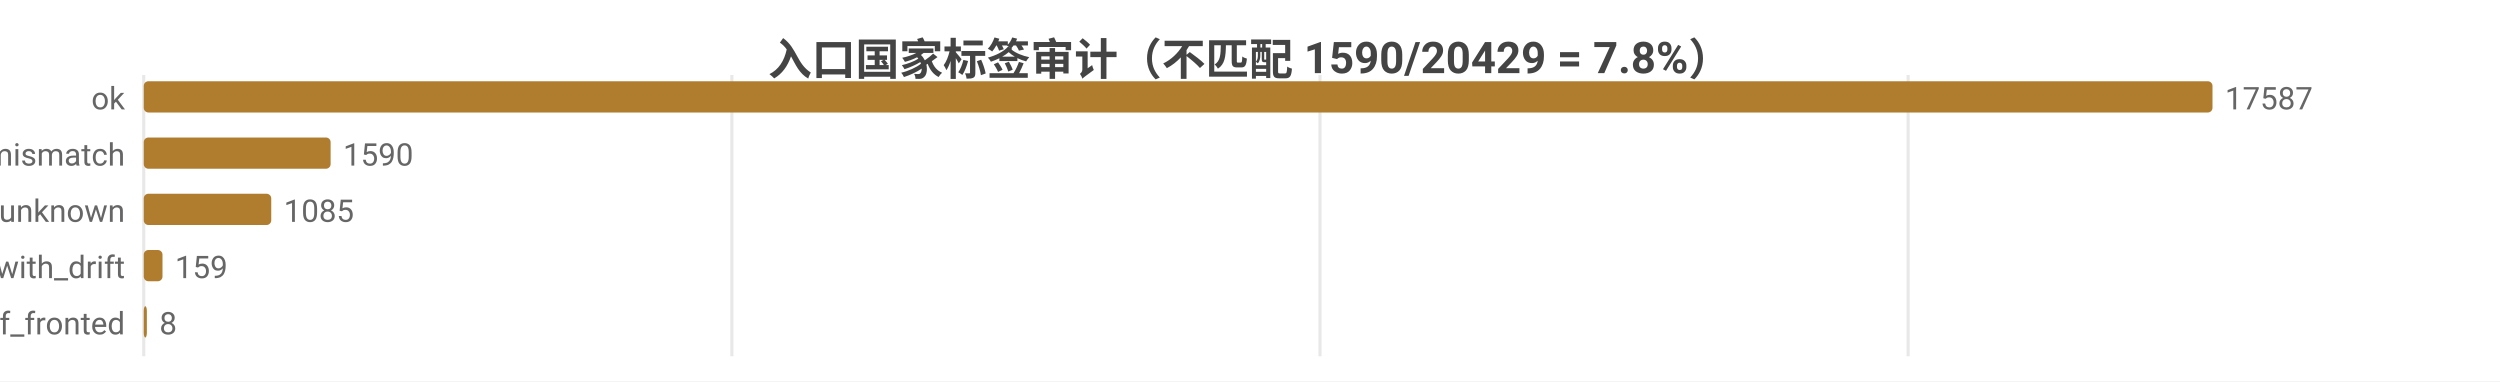
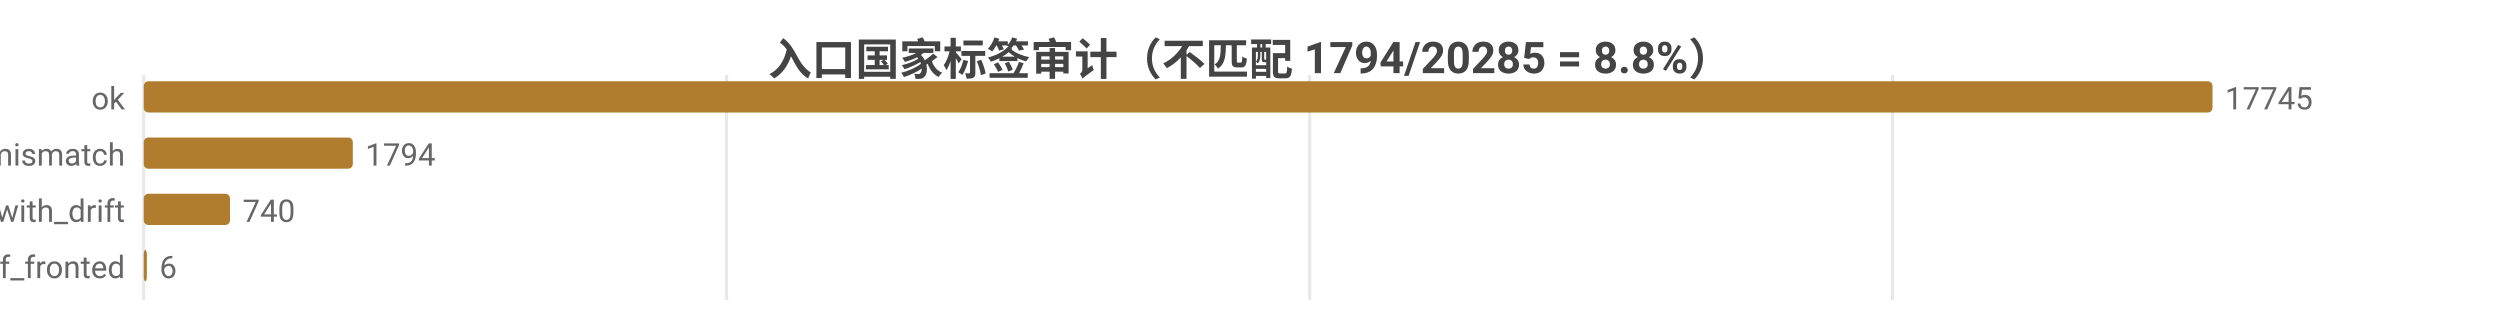
- <svg xmlns="http://www.w3.org/2000/svg" width="800" height="122" viewBox="0 0 800 122">
-   <rect width="800" height="122" fill="#ffffff" />
+ <svg xmlns="http://www.w3.org/2000/svg" width="800" height="104" viewBox="0 0 800 104">
+   <rect width="800" height="104" fill="#ffffff" />
  <style>text{font-family:system-ui,-apple-system,'Segoe UI',Roboto,'PingFang SC','Microsoft YaHei','Noto Sans CJK SC',sans-serif}.g{stroke:#e8e8e8;stroke-width:1}.a{stroke:#999;stroke-width:1}.t{font-size:10px;fill:#666}.m{font-size:10px;text-anchor:middle;fill:#666}.e{font-size:10px;text-anchor:end;fill:#666}.l{font-size:11px;fill:#333}.tt{font-size:14px;font-weight:600;text-anchor:middle;fill:#444}.em{font-size:13px;text-anchor:middle;fill:#999}</style>
-   <text class="tt" x="400.0" y="24">入口国家标签审计（不匹配 1590/20429 = 7.8%）</text>
-   <line class="g" x1="46" y1="24" x2="46" y2="114" />
-   <line class="g" x1="234.2" y1="24" x2="234.2" y2="114" />
-   <line class="g" x1="422.4" y1="24" x2="422.4" y2="114" />
-   <line class="g" x1="610.6" y1="24" x2="610.6" y2="114" />
+   <text class="tt" x="400.0" y="24">入口国家标签审计（不匹配 1794/20285 = 8.8%）</text>
+   <line class="g" x1="46" y1="24" x2="46" y2="96" />
+   <line class="g" x1="232.5" y1="24" x2="232.5" y2="96" />
+   <line class="g" x1="419.1" y1="24" x2="419.1" y2="96" />
+   <line class="g" x1="605.6" y1="24" x2="605.6" y2="96" />
  <text class="e" x="40" y="35">ok</text>
  <rect x="46" y="26" width="662" height="10" fill="#b07d2e" rx="1.5" />
-   <text class="t" x="712" y="35">17587</text>
+   <text class="t" x="712" y="35">17745</text>
  <text class="e" x="40" y="53">tag_mismatch</text>
-   <rect x="46" y="44" width="59.8" height="10" fill="#b07d2e" rx="1.5" />
-   <text class="t" x="109.8" y="53">1590</text>
-   <text class="e" x="40" y="71">entry_unknown</text>
-   <rect x="46" y="62" width="40.8" height="10" fill="#b07d2e" rx="1.5" />
-   <text class="t" x="90.8" y="71">1085</text>
-   <text class="e" x="40" y="89">ok_with_drift</text>
-   <rect x="46" y="80" width="6.0" height="10" fill="#b07d2e" rx="1.5" />
-   <text class="t" x="56.0" y="89">159</text>
-   <text class="e" x="40" y="107">cf_fronted</text>
-   <rect x="46" y="98" width="1" height="10" fill="#b07d2e" rx="1.5" />
-   <text class="t" x="51" y="107">8</text>
+   <rect x="46" y="44" width="66.9" height="10" fill="#b07d2e" rx="1.5" />
+   <text class="t" x="116.9" y="53">1794</text>
+   <text class="e" x="40" y="71">ok_with_drift</text>
+   <rect x="46" y="62" width="27.6" height="10" fill="#b07d2e" rx="1.5" />
+   <text class="t" x="77.6" y="71">740</text>
+   <text class="e" x="40" y="89">cf_fronted</text>
+   <rect x="46" y="80" width="1" height="10" fill="#b07d2e" rx="1.5" />
+   <text class="t" x="51" y="89">6</text>
</svg>
